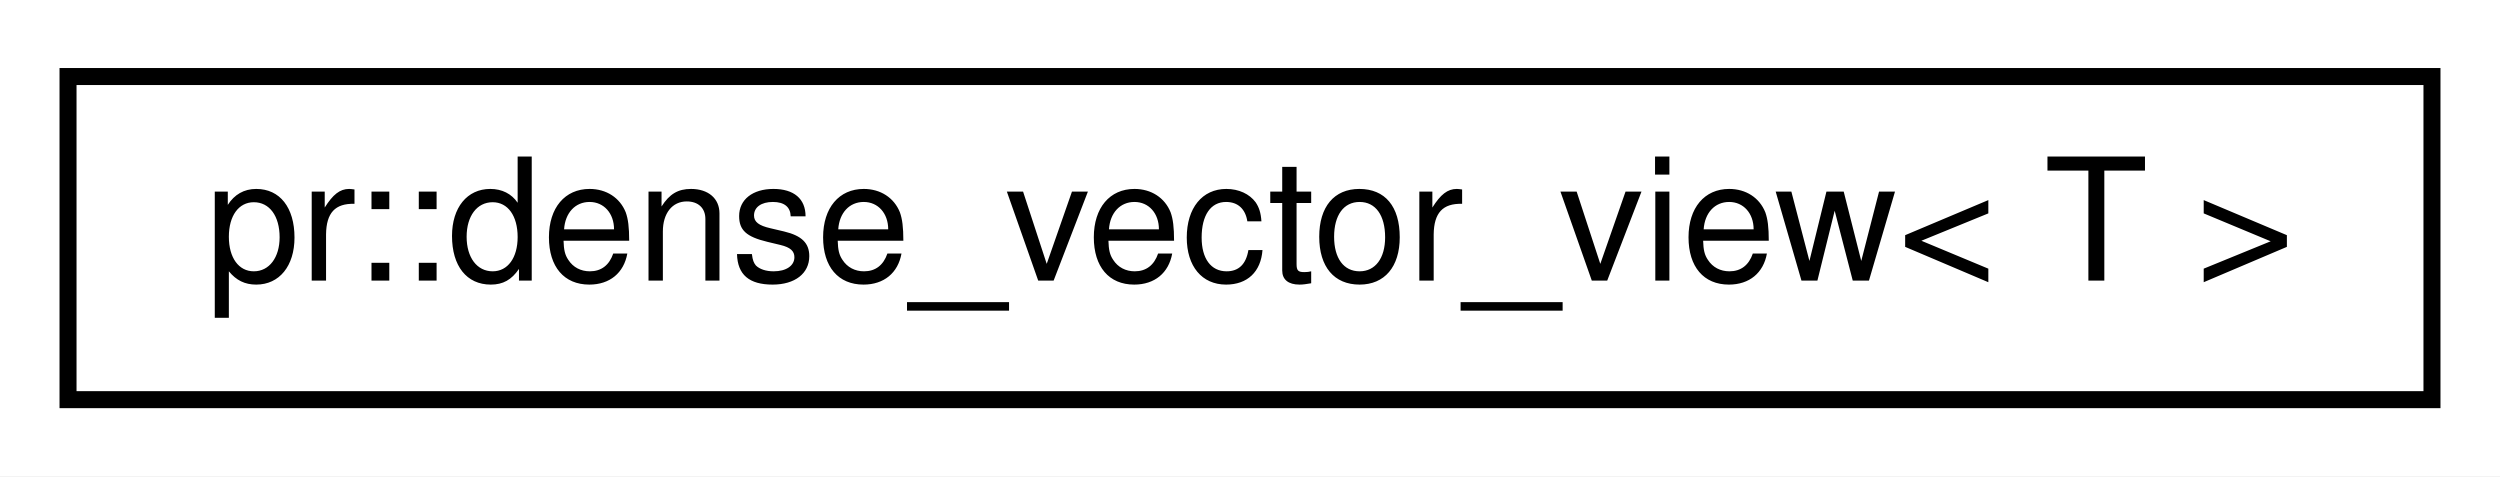
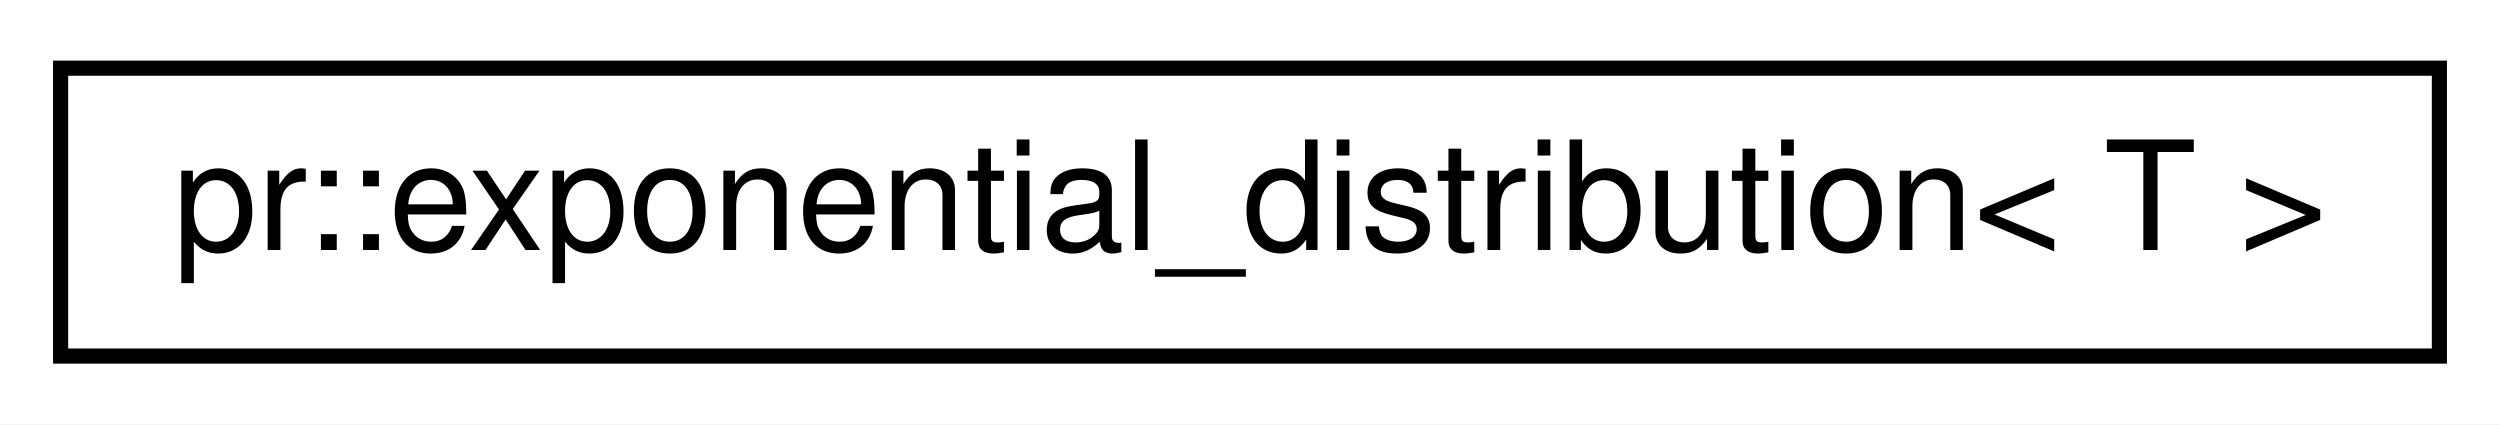
- <svg xmlns="http://www.w3.org/2000/svg" xmlns:xlink="http://www.w3.org/1999/xlink" width="147pt" height="28pt" viewBox="0.00 0.00 147.00 28.00">
+ <svg xmlns="http://www.w3.org/2000/svg" xmlns:xlink="http://www.w3.org/1999/xlink" width="165pt" height="28pt" viewBox="0.00 0.00 165.00 28.00">
  <g id="graph0" class="graph" transform="scale(1 1) rotate(0) translate(4 24)">
-     <polygon fill="#ffffff" stroke="transparent" points="-4,4 -4,-24 143,-24 143,4 -4,4" />
+     <polygon fill="#ffffff" stroke="transparent" points="-4,4 -4,-24 161,-24 161,4 -4,4" />
    <g id="node1" class="node">
      <g id="a_node1">
-         <a xlink:href="structpr_1_1dense__vector__view.html" target="_top" xlink:title="Dense vector view. ">
-           <polygon fill="#ffffff" stroke="#000000" points="0,-.5 0,-19.5 139,-19.5 139,-.5 0,-.5" />
-           <text text-anchor="middle" x="69.5" y="-7.5" font-family="Helvetica,sans-Serif" font-size="10.00" fill="#000000">pr::dense_vector_view&lt; T &gt;</text>
+         <a xlink:href="structpr_1_1exponential__distribution.html" target="_top" xlink:title="Exponential distribution. ">
+           <polygon fill="#ffffff" stroke="#000000" points="0,-.5 0,-19.5 157,-19.5 157,-.5 0,-.5" />
+           <text text-anchor="middle" x="78.5" y="-7.5" font-family="Helvetica,sans-Serif" font-size="10.00" fill="#000000">pr::exponential_distribution&lt; T &gt;</text>
        </a>
      </g>
    </g>
  </g>
</svg>
